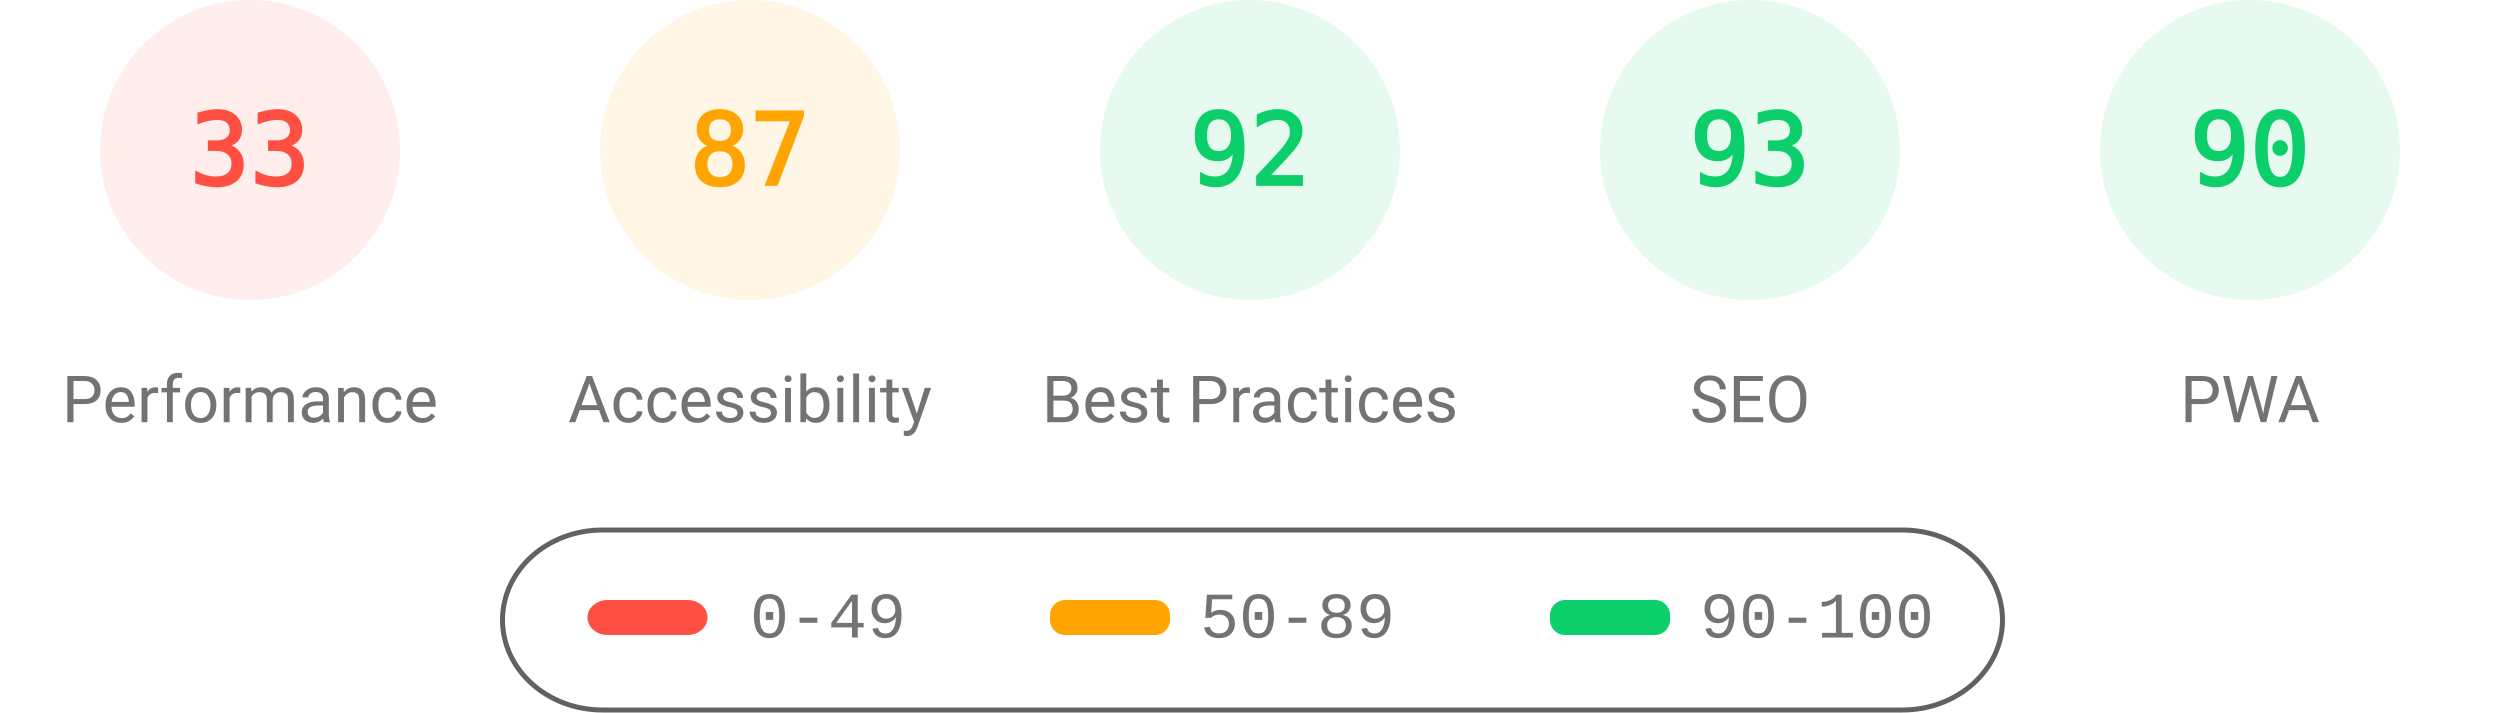
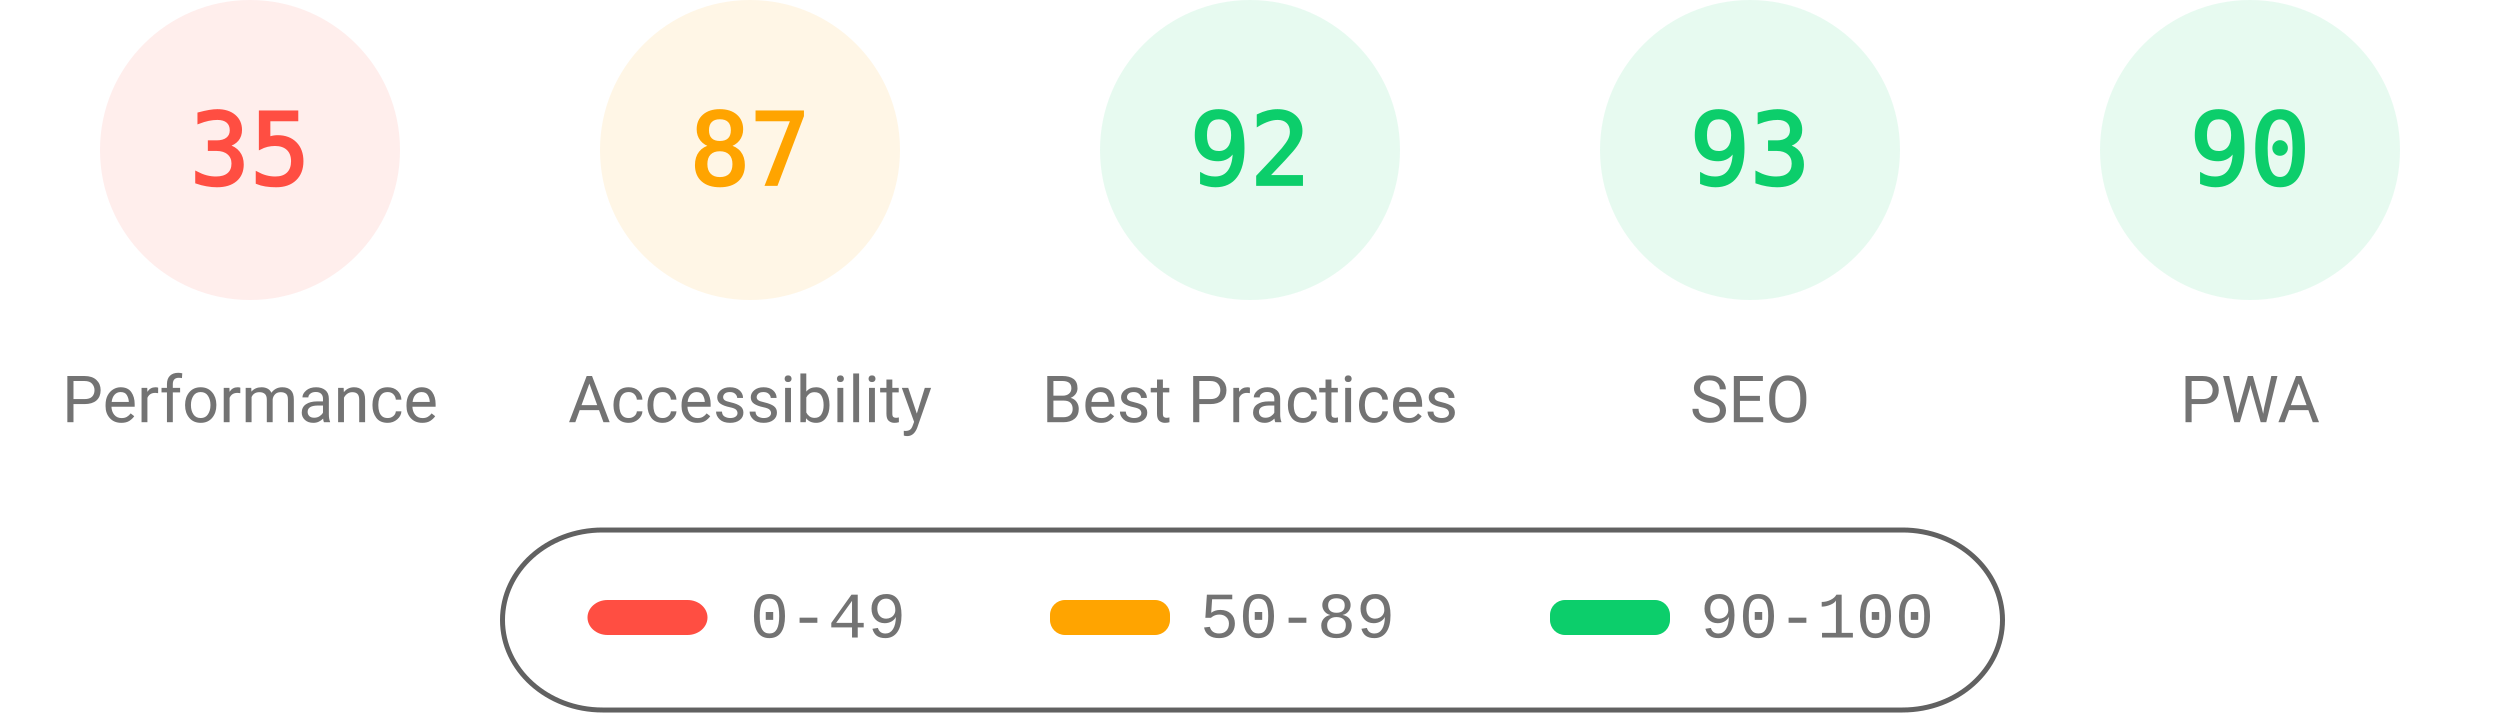
<svg xmlns="http://www.w3.org/2000/svg" fill="none" width="1000" height="285">
  <style>.gauge-base{opacity:.1}.gauge-arc{fill:none;animation-delay:250ms;stroke-linecap:round;transform:rotate(-90deg);transform-origin:100px 60px;animation:load-gauge 1s ease forwards}.guage-text{font-size:40px;font-family:monospace;text-align:center}.guage-red{color:#ff4e42;fill:#ff4e42;stroke:#ff4e42}.guage-orange{color:#ffa400;fill:#ffa400;stroke:#ffa400}.guage-green{color:#0cce6b;fill:#0cce6b;stroke:#0cce6b}.guage-undefined{color:#5c5c5c;fill:#5c5c5c;stroke:#5c5c5c}.guage-title{color:#737373;fill:#737373;stroke:none;font-size:26px;line-height:26px;font-family:Roboto,Halvetica,Arial,sans-serif}@keyframes load-gauge{from{stroke-dasharray:0 352.858}}</style>
  <svg class="guage-div guage-perf guage-red" viewBox="0 0 200 200" width="200" height="200">
    <circle class="gauge-base" r="56" cx="100" cy="60" stroke-width="8" />
-     <circle class="gauge-arc guage-arc-1" r="56" cx="100" cy="60" stroke-width="8" style="stroke-dasharray:116.113,351.858" />
-     <text class="guage-text" x="100" y="60" alignment-baseline="central" dominant-baseline="central" text-anchor="middle">33</text>
+     <circle class="gauge-arc guage-arc-1" r="56" cx="100" cy="60" stroke-width="8" style="stroke-dasharray:123.15,351.858" />
+     <text class="guage-text" x="100" y="60" alignment-baseline="central" dominant-baseline="central" text-anchor="middle">35</text>
    <text class="guage-title" x="100" y="160" alignment-baseline="central" dominant-baseline="central" text-anchor="middle">Performance</text>
  </svg>
  <svg class="guage-div guage-acc guage-orange" viewBox="0 0 200 200" width="200" height="200" x="200">
    <circle class="gauge-base" r="56" cx="100" cy="60" stroke-width="8" />
    <circle class="gauge-arc guage-arc-2" r="56" cx="100" cy="60" stroke-width="8" style="stroke-dasharray:306.116,351.858" />
    <text class="guage-text" x="100" y="60" alignment-baseline="central" dominant-baseline="central" text-anchor="middle">87</text>
    <text class="guage-title" x="100" y="160" alignment-baseline="central" dominant-baseline="central" text-anchor="middle">Accessibility</text>
  </svg>
  <svg class="guage-div guage-best guage-green" viewBox="0 0 200 200" width="200" height="200" x="400">
    <circle class="gauge-base" r="56" cx="100" cy="60" stroke-width="8" />
    <circle class="gauge-arc guage-arc-3" r="56" cx="100" cy="60" stroke-width="8" style="stroke-dasharray:323.709,351.858" />
    <text class="guage-text" x="100" y="60" alignment-baseline="central" dominant-baseline="central" text-anchor="middle">92</text>
    <text class="guage-title" x="100" y="160" alignment-baseline="central" dominant-baseline="central" text-anchor="middle">Best Practices</text>
  </svg>
  <svg class="guage-div guage-seo guage-green" viewBox="0 0 200 200" width="200" height="200" x="600">
    <circle class="gauge-base" r="56" cx="100" cy="60" stroke-width="8" />
    <circle class="gauge-arc guage-arc-4" r="56" cx="100" cy="60" stroke-width="8" style="stroke-dasharray:327.228,351.858" />
    <text class="guage-text" x="100" y="60" alignment-baseline="central" dominant-baseline="central" text-anchor="middle">93</text>
    <text class="guage-title" x="100" y="160" alignment-baseline="central" dominant-baseline="central" text-anchor="middle">SEO</text>
  </svg>
  <svg class="guage-div guage-pwa guage-green" viewBox="0 0 200 200" width="200" height="200" x="800">
    <circle class="gauge-base" r="56" cx="100" cy="60" stroke-width="8" />
    <circle class="gauge-arc guage-arc-4" r="56" cx="100" cy="60" stroke-width="8" style="stroke-dasharray:316.672,351.858" />
    <text class="guage-text" x="100" y="60" alignment-baseline="central" dominant-baseline="central" text-anchor="middle">90</text>
    <text class="guage-title" x="100" y="160" alignment-baseline="central" dominant-baseline="central" text-anchor="middle">PWA</text>
  </svg>
  <svg width="604" height="76" x="200" y="210">
    <path fill="none" id="canvas_background" d="M-1-1h604v80H-1z" />
    <rect fill-opacity="0" stroke="#616161" stroke-width="2" rx="40" id="svg_2" height="72" width="600" y="2" x="1" fill="#000" />
    <rect stroke="#000" rx="8" id="svg_3" height="14" width="48" y="30" x="35" stroke-opacity="null" stroke-width="0" fill="#ff4e42" />
    <rect stroke="#000" rx="6" id="svg_4" height="14" width="48" y="30" x="220" stroke-opacity="null" stroke-width="0" fill="#ffa400" />
    <rect stroke="#000" rx="6" id="svg_5" height="14" width="48" y="30" x="420" stroke-opacity="null" stroke-width="0" fill="#0cce6b" />
    <text xml:space="preserve" text-anchor="start" font-family="'Courier New', Courier, monospace" font-size="26" id="svg_6" y="45" x="100" stroke-opacity="null" stroke-width="0" stroke="#000" fill="#737373">0-49</text>
    <text xml:space="preserve" text-anchor="start" font-family="'Courier New', Courier, monospace" font-size="26" id="svg_7" y="45" x="280" stroke-opacity="null" stroke-width="0" stroke="#000" fill="#737373">50-89</text>
    <text xml:space="preserve" text-anchor="start" font-family="'Courier New', Courier, monospace" font-size="26" id="svg_8" y="45" x="480" stroke-opacity="null" stroke-width="0" stroke="#000" fill="#737373">90-100</text>
  </svg>
</svg>
